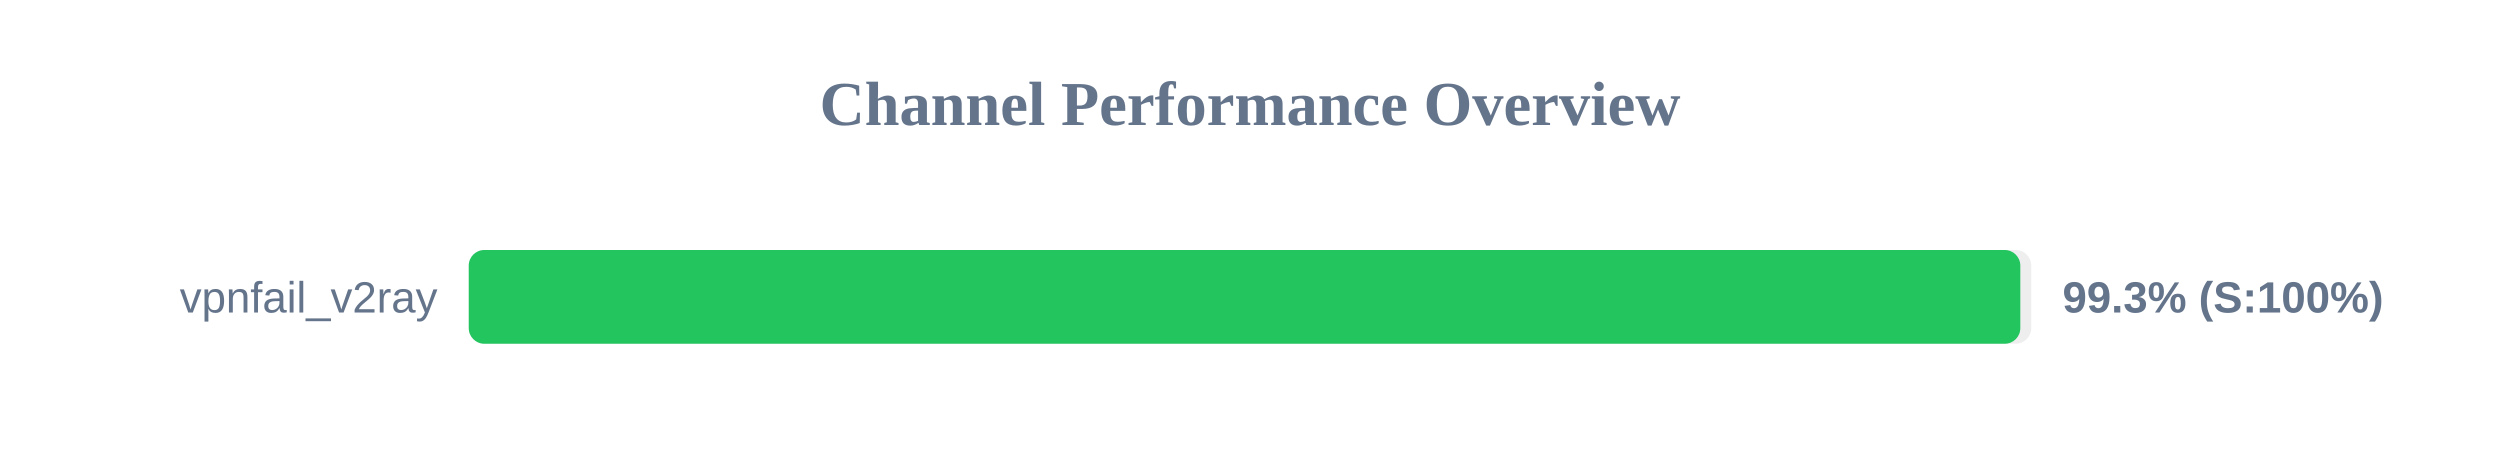
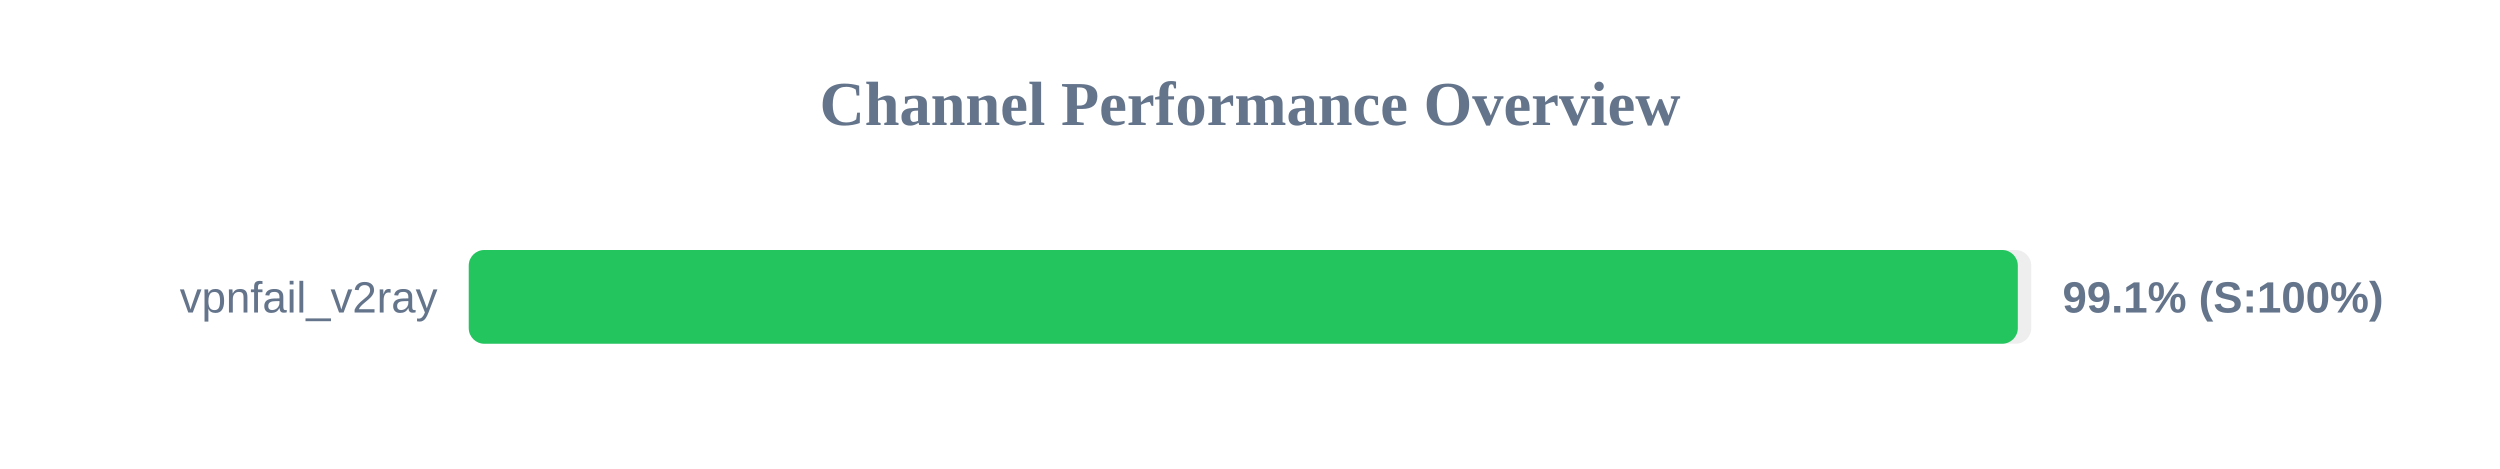
<svg xmlns="http://www.w3.org/2000/svg" width="800" height="150" version="1.1">
  <style>
        .row { font: 14px Arial; fill: #64748b; }
        .score { font: bold 14px Arial; fill: #64748b; }
    </style>
  <text x="400" y="40" text-anchor="middle" font-size="20px" font-weight="bold" fill="#64748b">Channel Performance Overview</text>
  <rect x="150" y="80" width="500" height="30" fill="#eee" rx="5" />
-   <rect x="150" y="80" width="496.5" height="30" fill="#22c55e" rx="5" />
+   <rect x="150" y="80" width="495.7" height="30" fill="#22c55e" rx="5" />
  <text x="140" y="100" text-anchor="end" class="row">vpnfail_v2ray</text>
-   <text x="660" y="100" text-anchor="start" class="score">99.3% (S:100%)</text>
+   <text x="660" y="100" text-anchor="start" class="score">99.1% (S:100%)</text>
</svg>
